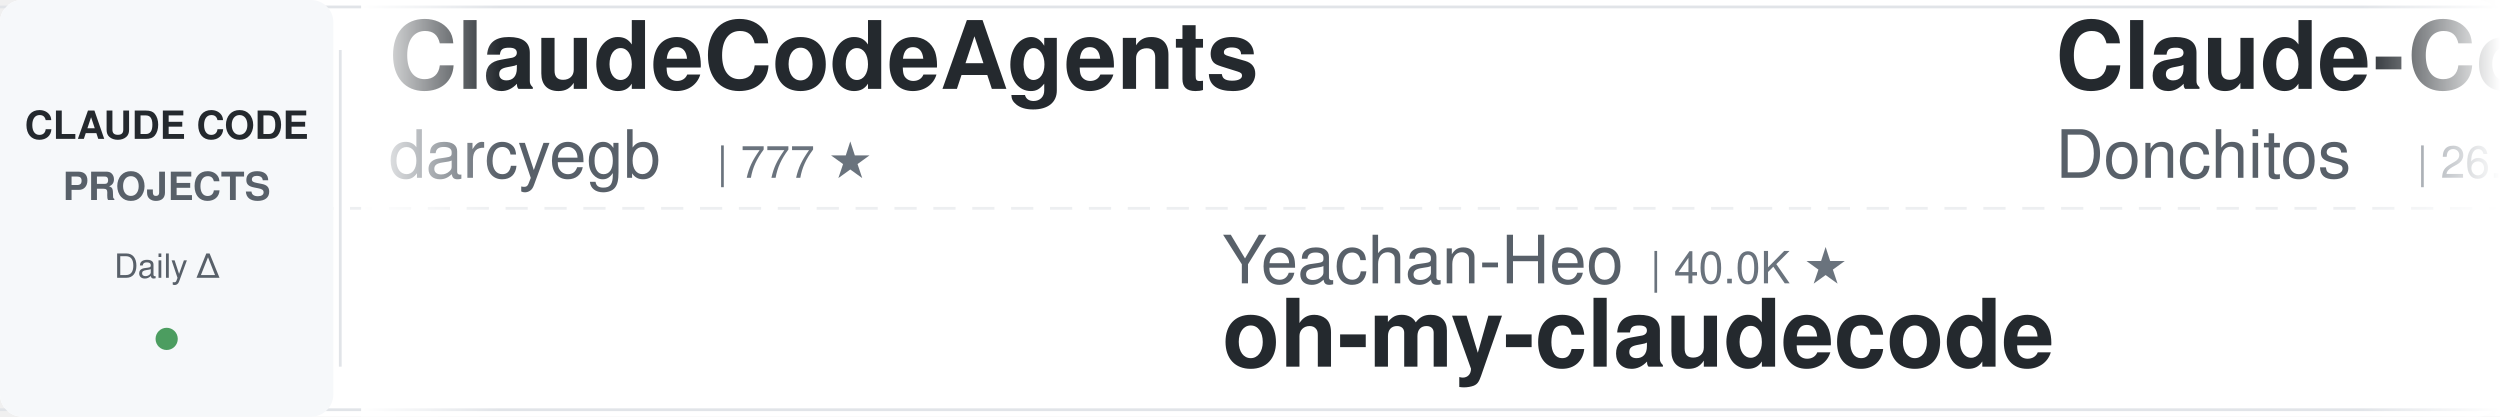
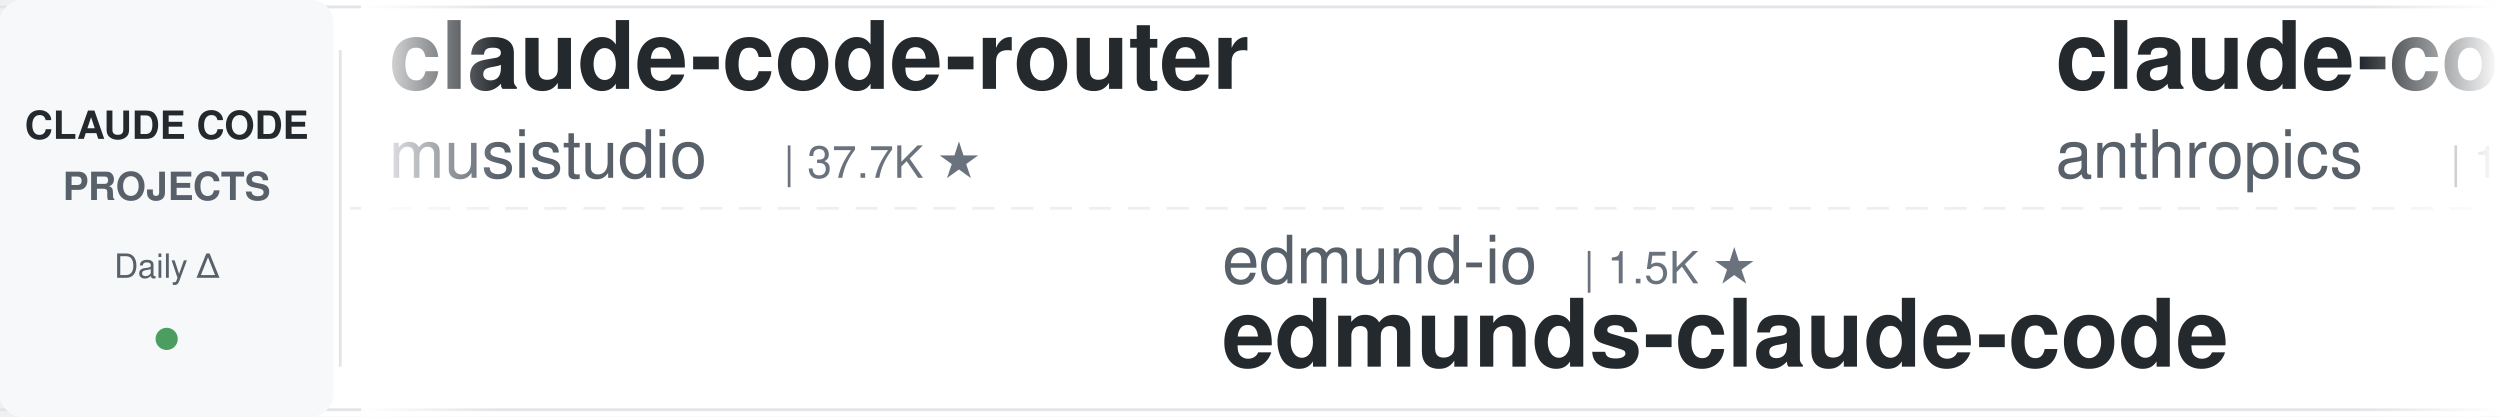
<svg xmlns="http://www.w3.org/2000/svg" width="900" height="150">
  <defs>
    <linearGradient id="leftFade" x1="0%" y1="0%" x2="100%" y2="0%">
      <stop offset="0%" style="stop-color:#ffffff;stop-opacity:1" />
      <stop offset="100%" style="stop-color:#ffffff;stop-opacity:0" />
    </linearGradient>
    <linearGradient id="rightFade" x1="0%" y1="0%" x2="100%" y2="0%">
      <stop offset="0%" style="stop-color:#ffffff;stop-opacity:0" />
      <stop offset="100%" style="stop-color:#ffffff;stop-opacity:1" />
    </linearGradient>
  </defs>
  <rect width="900" height="150" fill="#ffffff" rx="8" />
  <rect x="0" y="2" width="900" height="1" fill="#e1e4e8" />
  <rect x="0" y="147" width="900" height="1" fill="#e1e4e8" />
  <line x1="0" y1="75" x2="900" y2="75" stroke="#e1e4e8" stroke-width="1" stroke-dasharray="8 6" opacity="0.6" />
  <rect x="0" y="0" width="120" height="150" fill="#f6f8fa" rx="8" />
  <text x="60" y="50" font-family="-apple-system, BlinkMacSystemFont, 'Segoe UI', Helvetica, Arial, sans-serif" font-size="14" font-weight="600" fill="#24292e" text-anchor="middle">CLAUDE CODE</text>
  <text x="60" y="72" font-family="-apple-system, BlinkMacSystemFont, 'Segoe UI', Helvetica, Arial, sans-serif" font-size="14" font-weight="600" fill="#586069" text-anchor="middle">PROJECTS</text>
  <text x="60" y="100" font-family="-apple-system, BlinkMacSystemFont, 'Segoe UI', Helvetica, Arial, sans-serif" font-size="12" font-weight="500" fill="#586069" text-anchor="middle">Daily Δ</text>
  <circle cx="60" cy="122" r="4" fill="#22863a" opacity="0.8" />
  <rect x="122" y="18" width="1" height="114" fill="#e1e4e8" />
  <clipPath id="tickerClip">
    <rect x="130" y="0" width="770" height="150" />
  </clipPath>
  <g clip-path="url(#tickerClip)">
    <g id="tickerItems">
      <animateTransform attributeName="transform" attributeType="XML" type="translate" from="0 0" to="-3000 0" dur="54s" repeatCount="indefinite" />
      <g transform="translate(0, 0)">
-         <text x="140" y="32" font-family="-apple-system, BlinkMacSystemFont, 'Segoe UI', Helvetica, Arial, sans-serif" font-size="34" font-weight="600" fill="#24292e">ClaudeCodeAgents</text>
-         <text x="140" y="64" font-family="-apple-system, BlinkMacSystemFont, 'Segoe UI', Helvetica, Arial, sans-serif" font-size="24" font-weight="400" fill="#586069">darcyegb</text>
-         <text x="258" y="64" font-family="-apple-system, BlinkMacSystemFont, 'Segoe UI', Helvetica, Arial, sans-serif" font-size="16" font-weight="500" fill="#6a737d">| 777 ★</text>
+         <text x="140" y="32" font-family="-apple-system, BlinkMacSystemFont, 'Segoe UI', Helvetica, Arial, sans-serif" font-size="34" font-weight="600" fill="#24292e">claude-code-router</text>
+         <text x="140" y="64" font-family="-apple-system, BlinkMacSystemFont, 'Segoe UI', Helvetica, Arial, sans-serif" font-size="24" font-weight="400" fill="#586069">musistudio</text>
+         <text x="282" y="64" font-family="-apple-system, BlinkMacSystemFont, 'Segoe UI', Helvetica, Arial, sans-serif" font-size="16" font-weight="500" fill="#6a737d">| 37.7K ★</text>
      </g>
      <g transform="translate(300, 0)">
+         <text x="140" y="102" font-family="-apple-system, BlinkMacSystemFont, 'Segoe UI', Helvetica, Arial, sans-serif" font-size="24" font-weight="400" fill="#586069">edmund-io</text>
+         <text x="270" y="102" font-family="-apple-system, BlinkMacSystemFont, 'Segoe UI', Helvetica, Arial, sans-serif" font-size="16" font-weight="500" fill="#6a737d">| 1.5K ★</text>
+         <text x="140" y="132" font-family="-apple-system, BlinkMacSystemFont, 'Segoe UI', Helvetica, Arial, sans-serif" font-size="34" font-weight="600" fill="#24292e">edmunds-claude-code</text>
+       </g>
+       <g transform="translate(600, 0)">
+         <text x="140" y="32" font-family="-apple-system, BlinkMacSystemFont, 'Segoe UI', Helvetica, Arial, sans-serif" font-size="34" font-weight="600" fill="#24292e">claude-code-base-action</text>
+         <text x="140" y="64" font-family="-apple-system, BlinkMacSystemFont, 'Segoe UI', Helvetica, Arial, sans-serif" font-size="24" font-weight="400" fill="#586069">anthropics</text>
+         <text x="282" y="64" font-family="-apple-system, BlinkMacSystemFont, 'Segoe UI', Helvetica, Arial, sans-serif" font-size="16" font-weight="500" fill="#6a737d">| 1.0K ★</text>
+       </g>
+       <g transform="translate(900, 0)">
        <text x="140" y="102" font-family="-apple-system, BlinkMacSystemFont, 'Segoe UI', Helvetica, Arial, sans-serif" font-size="24" font-weight="400" fill="#586069">Yeachan-Heo</text>
        <text x="294" y="102" font-family="-apple-system, BlinkMacSystemFont, 'Segoe UI', Helvetica, Arial, sans-serif" font-size="16" font-weight="500" fill="#6a737d">| 40.0K ★</text>
        <text x="140" y="132" font-family="-apple-system, BlinkMacSystemFont, 'Segoe UI', Helvetica, Arial, sans-serif" font-size="34" font-weight="600" fill="#24292e">oh-my-claudecode</text>
      </g>
-       <g transform="translate(600, 0)">
-         <text x="140" y="32" font-family="-apple-system, BlinkMacSystemFont, 'Segoe UI', Helvetica, Arial, sans-serif" font-size="34" font-weight="600" fill="#24292e">Claude-Code-Game-Studios</text>
-         <text x="140" y="64" font-family="-apple-system, BlinkMacSystemFont, 'Segoe UI', Helvetica, Arial, sans-serif" font-size="24" font-weight="400" fill="#586069">Donchitos</text>
-         <text x="270" y="64" font-family="-apple-system, BlinkMacSystemFont, 'Segoe UI', Helvetica, Arial, sans-serif" font-size="16" font-weight="500" fill="#6a737d">| 26.7K ★</text>
-       </g>
-       <g transform="translate(900, 0)">
-         <text x="140" y="102" font-family="-apple-system, BlinkMacSystemFont, 'Segoe UI', Helvetica, Arial, sans-serif" font-size="24" font-weight="400" fill="#586069">wanshuiyin</text>
-         <text x="282" y="102" font-family="-apple-system, BlinkMacSystemFont, 'Segoe UI', Helvetica, Arial, sans-serif" font-size="16" font-weight="500" fill="#6a737d">| 17.6K ★</text>
-         <text x="140" y="132" font-family="-apple-system, BlinkMacSystemFont, 'Segoe UI', Helvetica, Arial, sans-serif" font-size="34" font-weight="600" fill="#24292e">Auto-claude-code-researc...</text>
-       </g>
      <g transform="translate(1200, 0)">
-         <text x="140" y="32" font-family="-apple-system, BlinkMacSystemFont, 'Segoe UI', Helvetica, Arial, sans-serif" font-size="34" font-weight="600" fill="#24292e">claude-code-workflows</text>
-         <text x="140" y="64" font-family="-apple-system, BlinkMacSystemFont, 'Segoe UI', Helvetica, Arial, sans-serif" font-size="24" font-weight="400" fill="#586069">OneRedOak</text>
-         <text x="270" y="64" font-family="-apple-system, BlinkMacSystemFont, 'Segoe UI', Helvetica, Arial, sans-serif" font-size="16" font-weight="500" fill="#6a737d">| 3.9K ★</text>
+         <text x="140" y="32" font-family="-apple-system, BlinkMacSystemFont, 'Segoe UI', Helvetica, Arial, sans-serif" font-size="34" font-weight="600" fill="#24292e">claude-code-from-scratch</text>
+         <text x="140" y="64" font-family="-apple-system, BlinkMacSystemFont, 'Segoe UI', Helvetica, Arial, sans-serif" font-size="24" font-weight="400" fill="#586069">Windy3f3f3f3f</text>
+         <text x="318" y="64" font-family="-apple-system, BlinkMacSystemFont, 'Segoe UI', Helvetica, Arial, sans-serif" font-size="16" font-weight="500" fill="#6a737d">| 2.8K ★</text>
      </g>
      <g transform="translate(1500, 0)">
-         <text x="140" y="102" font-family="-apple-system, BlinkMacSystemFont, 'Segoe UI', Helvetica, Arial, sans-serif" font-size="24" font-weight="400" fill="#586069">affaan-m</text>
-         <text x="258" y="102" font-family="-apple-system, BlinkMacSystemFont, 'Segoe UI', Helvetica, Arial, sans-serif" font-size="16" font-weight="500" fill="#6a737d">| 281.1K ★</text>
-         <text x="140" y="132" font-family="-apple-system, BlinkMacSystemFont, 'Segoe UI', Helvetica, Arial, sans-serif" font-size="34" font-weight="600" fill="#24292e">ECC</text>
+         <text x="140" y="102" font-family="-apple-system, BlinkMacSystemFont, 'Segoe UI', Helvetica, Arial, sans-serif" font-size="24" font-weight="400" fill="#586069">davila7</text>
+         <text x="246" y="102" font-family="-apple-system, BlinkMacSystemFont, 'Segoe UI', Helvetica, Arial, sans-serif" font-size="16" font-weight="500" fill="#6a737d">| 32.7K ★</text>
+         <text x="140" y="132" font-family="-apple-system, BlinkMacSystemFont, 'Segoe UI', Helvetica, Arial, sans-serif" font-size="34" font-weight="600" fill="#24292e">claude-code-templates</text>
      </g>
      <g transform="translate(1800, 0)">
-         <text x="140" y="32" font-family="-apple-system, BlinkMacSystemFont, 'Segoe UI', Helvetica, Arial, sans-serif" font-size="34" font-weight="600" fill="#24292e">claude_codex_bridge</text>
-         <text x="140" y="64" font-family="-apple-system, BlinkMacSystemFont, 'Segoe UI', Helvetica, Arial, sans-serif" font-size="24" font-weight="400" fill="#586069">SeemSeam</text>
-         <text x="258" y="64" font-family="-apple-system, BlinkMacSystemFont, 'Segoe UI', Helvetica, Arial, sans-serif" font-size="16" font-weight="500" fill="#6a737d">| 3.6K ★</text>
+         <text x="140" y="32" font-family="-apple-system, BlinkMacSystemFont, 'Segoe UI', Helvetica, Arial, sans-serif" font-size="34" font-weight="600" fill="#24292e">claude-code-guide</text>
+         <text x="140" y="64" font-family="-apple-system, BlinkMacSystemFont, 'Segoe UI', Helvetica, Arial, sans-serif" font-size="24" font-weight="400" fill="#586069">zebbern</text>
+         <text x="246" y="64" font-family="-apple-system, BlinkMacSystemFont, 'Segoe UI', Helvetica, Arial, sans-serif" font-size="16" font-weight="500" fill="#6a737d">| 4.7K ★</text>
      </g>
      <g transform="translate(2100, 0)">
-         <text x="140" y="102" font-family="-apple-system, BlinkMacSystemFont, 'Segoe UI', Helvetica, Arial, sans-serif" font-size="24" font-weight="400" fill="#586069">shareAI-lab</text>
-         <text x="294" y="102" font-family="-apple-system, BlinkMacSystemFont, 'Segoe UI', Helvetica, Arial, sans-serif" font-size="16" font-weight="500" fill="#6a737d">| 78.7K ★</text>
-         <text x="140" y="132" font-family="-apple-system, BlinkMacSystemFont, 'Segoe UI', Helvetica, Arial, sans-serif" font-size="34" font-weight="600" fill="#24292e">learn-claude-code</text>
+         <text x="140" y="102" font-family="-apple-system, BlinkMacSystemFont, 'Segoe UI', Helvetica, Arial, sans-serif" font-size="24" font-weight="400" fill="#586069">daymade</text>
+         <text x="246" y="102" font-family="-apple-system, BlinkMacSystemFont, 'Segoe UI', Helvetica, Arial, sans-serif" font-size="16" font-weight="500" fill="#6a737d">| 1.5K ★</text>
+         <text x="140" y="132" font-family="-apple-system, BlinkMacSystemFont, 'Segoe UI', Helvetica, Arial, sans-serif" font-size="34" font-weight="600" fill="#24292e">claude-code-skills</text>
      </g>
      <g transform="translate(2400, 0)">
-         <text x="140" y="32" font-family="-apple-system, BlinkMacSystemFont, 'Segoe UI', Helvetica, Arial, sans-serif" font-size="34" font-weight="600" fill="#24292e">claude-code-engineering</text>
-         <text x="140" y="64" font-family="-apple-system, BlinkMacSystemFont, 'Segoe UI', Helvetica, Arial, sans-serif" font-size="24" font-weight="400" fill="#586069">huangjia2019</text>
-         <text x="306" y="64" font-family="-apple-system, BlinkMacSystemFont, 'Segoe UI', Helvetica, Arial, sans-serif" font-size="16" font-weight="500" fill="#6a737d">| 1.1K ★</text>
+         <text x="140" y="32" font-family="-apple-system, BlinkMacSystemFont, 'Segoe UI', Helvetica, Arial, sans-serif" font-size="34" font-weight="600" fill="#24292e">claude-code-local</text>
+         <text x="140" y="64" font-family="-apple-system, BlinkMacSystemFont, 'Segoe UI', Helvetica, Arial, sans-serif" font-size="24" font-weight="400" fill="#586069">nicedreamzapp</text>
+         <text x="318" y="64" font-family="-apple-system, BlinkMacSystemFont, 'Segoe UI', Helvetica, Arial, sans-serif" font-size="16" font-weight="500" fill="#6a737d">| 3.4K ★</text>
      </g>
      <g transform="translate(2700, 0)">
-         <text x="140" y="102" font-family="-apple-system, BlinkMacSystemFont, 'Segoe UI', Helvetica, Arial, sans-serif" font-size="24" font-weight="400" fill="#586069">krusemediallc</text>
-         <text x="318" y="102" font-family="-apple-system, BlinkMacSystemFont, 'Segoe UI', Helvetica, Arial, sans-serif" font-size="16" font-weight="500" fill="#6a737d">| 1.6K ★</text>
-         <text x="140" y="132" font-family="-apple-system, BlinkMacSystemFont, 'Segoe UI', Helvetica, Arial, sans-serif" font-size="34" font-weight="600" fill="#24292e">arcads-claude-code</text>
+         <text x="140" y="102" font-family="-apple-system, BlinkMacSystemFont, 'Segoe UI', Helvetica, Arial, sans-serif" font-size="24" font-weight="400" fill="#586069">VoltAgent</text>
+         <text x="270" y="102" font-family="-apple-system, BlinkMacSystemFont, 'Segoe UI', Helvetica, Arial, sans-serif" font-size="16" font-weight="500" fill="#6a737d">| 25.8K ★</text>
+         <text x="140" y="132" font-family="-apple-system, BlinkMacSystemFont, 'Segoe UI', Helvetica, Arial, sans-serif" font-size="34" font-weight="600" fill="#24292e">awesome-claude-code-suba...</text>
      </g>
      <g transform="translate(3000, 0)">
-         <text x="140" y="32" font-family="-apple-system, BlinkMacSystemFont, 'Segoe UI', Helvetica, Arial, sans-serif" font-size="34" font-weight="600" fill="#24292e">ClaudeCodeAgents</text>
-         <text x="140" y="64" font-family="-apple-system, BlinkMacSystemFont, 'Segoe UI', Helvetica, Arial, sans-serif" font-size="24" font-weight="400" fill="#586069">darcyegb</text>
-         <text x="258" y="64" font-family="-apple-system, BlinkMacSystemFont, 'Segoe UI', Helvetica, Arial, sans-serif" font-size="16" font-weight="500" fill="#6a737d">| 777 ★</text>
+         <text x="140" y="32" font-family="-apple-system, BlinkMacSystemFont, 'Segoe UI', Helvetica, Arial, sans-serif" font-size="34" font-weight="600" fill="#24292e">claude-code-router</text>
+         <text x="140" y="64" font-family="-apple-system, BlinkMacSystemFont, 'Segoe UI', Helvetica, Arial, sans-serif" font-size="24" font-weight="400" fill="#586069">musistudio</text>
+         <text x="282" y="64" font-family="-apple-system, BlinkMacSystemFont, 'Segoe UI', Helvetica, Arial, sans-serif" font-size="16" font-weight="500" fill="#6a737d">| 37.7K ★</text>
      </g>
      <g transform="translate(3300, 0)">
+         <text x="140" y="102" font-family="-apple-system, BlinkMacSystemFont, 'Segoe UI', Helvetica, Arial, sans-serif" font-size="24" font-weight="400" fill="#586069">edmund-io</text>
+         <text x="270" y="102" font-family="-apple-system, BlinkMacSystemFont, 'Segoe UI', Helvetica, Arial, sans-serif" font-size="16" font-weight="500" fill="#6a737d">| 1.5K ★</text>
+         <text x="140" y="132" font-family="-apple-system, BlinkMacSystemFont, 'Segoe UI', Helvetica, Arial, sans-serif" font-size="34" font-weight="600" fill="#24292e">edmunds-claude-code</text>
+       </g>
+       <g transform="translate(3600, 0)">
+         <text x="140" y="32" font-family="-apple-system, BlinkMacSystemFont, 'Segoe UI', Helvetica, Arial, sans-serif" font-size="34" font-weight="600" fill="#24292e">claude-code-base-action</text>
+         <text x="140" y="64" font-family="-apple-system, BlinkMacSystemFont, 'Segoe UI', Helvetica, Arial, sans-serif" font-size="24" font-weight="400" fill="#586069">anthropics</text>
+         <text x="282" y="64" font-family="-apple-system, BlinkMacSystemFont, 'Segoe UI', Helvetica, Arial, sans-serif" font-size="16" font-weight="500" fill="#6a737d">| 1.0K ★</text>
+       </g>
+       <g transform="translate(3900, 0)">
        <text x="140" y="102" font-family="-apple-system, BlinkMacSystemFont, 'Segoe UI', Helvetica, Arial, sans-serif" font-size="24" font-weight="400" fill="#586069">Yeachan-Heo</text>
        <text x="294" y="102" font-family="-apple-system, BlinkMacSystemFont, 'Segoe UI', Helvetica, Arial, sans-serif" font-size="16" font-weight="500" fill="#6a737d">| 40.0K ★</text>
        <text x="140" y="132" font-family="-apple-system, BlinkMacSystemFont, 'Segoe UI', Helvetica, Arial, sans-serif" font-size="34" font-weight="600" fill="#24292e">oh-my-claudecode</text>
-       </g>
-       <g transform="translate(3600, 0)">
-         <text x="140" y="32" font-family="-apple-system, BlinkMacSystemFont, 'Segoe UI', Helvetica, Arial, sans-serif" font-size="34" font-weight="600" fill="#24292e">Claude-Code-Game-Studios</text>
-         <text x="140" y="64" font-family="-apple-system, BlinkMacSystemFont, 'Segoe UI', Helvetica, Arial, sans-serif" font-size="24" font-weight="400" fill="#586069">Donchitos</text>
-         <text x="270" y="64" font-family="-apple-system, BlinkMacSystemFont, 'Segoe UI', Helvetica, Arial, sans-serif" font-size="16" font-weight="500" fill="#6a737d">| 26.7K ★</text>
-       </g>
-       <g transform="translate(3900, 0)">
-         <text x="140" y="102" font-family="-apple-system, BlinkMacSystemFont, 'Segoe UI', Helvetica, Arial, sans-serif" font-size="24" font-weight="400" fill="#586069">wanshuiyin</text>
-         <text x="282" y="102" font-family="-apple-system, BlinkMacSystemFont, 'Segoe UI', Helvetica, Arial, sans-serif" font-size="16" font-weight="500" fill="#6a737d">| 17.6K ★</text>
-         <text x="140" y="132" font-family="-apple-system, BlinkMacSystemFont, 'Segoe UI', Helvetica, Arial, sans-serif" font-size="34" font-weight="600" fill="#24292e">Auto-claude-code-researc...</text>
      </g>
    </g>
  </g>
  <rect x="130" y="0" width="50" height="150" fill="url(#leftFade)" />
  <rect x="850" y="0" width="50" height="150" fill="url(#rightFade)" />
</svg>
